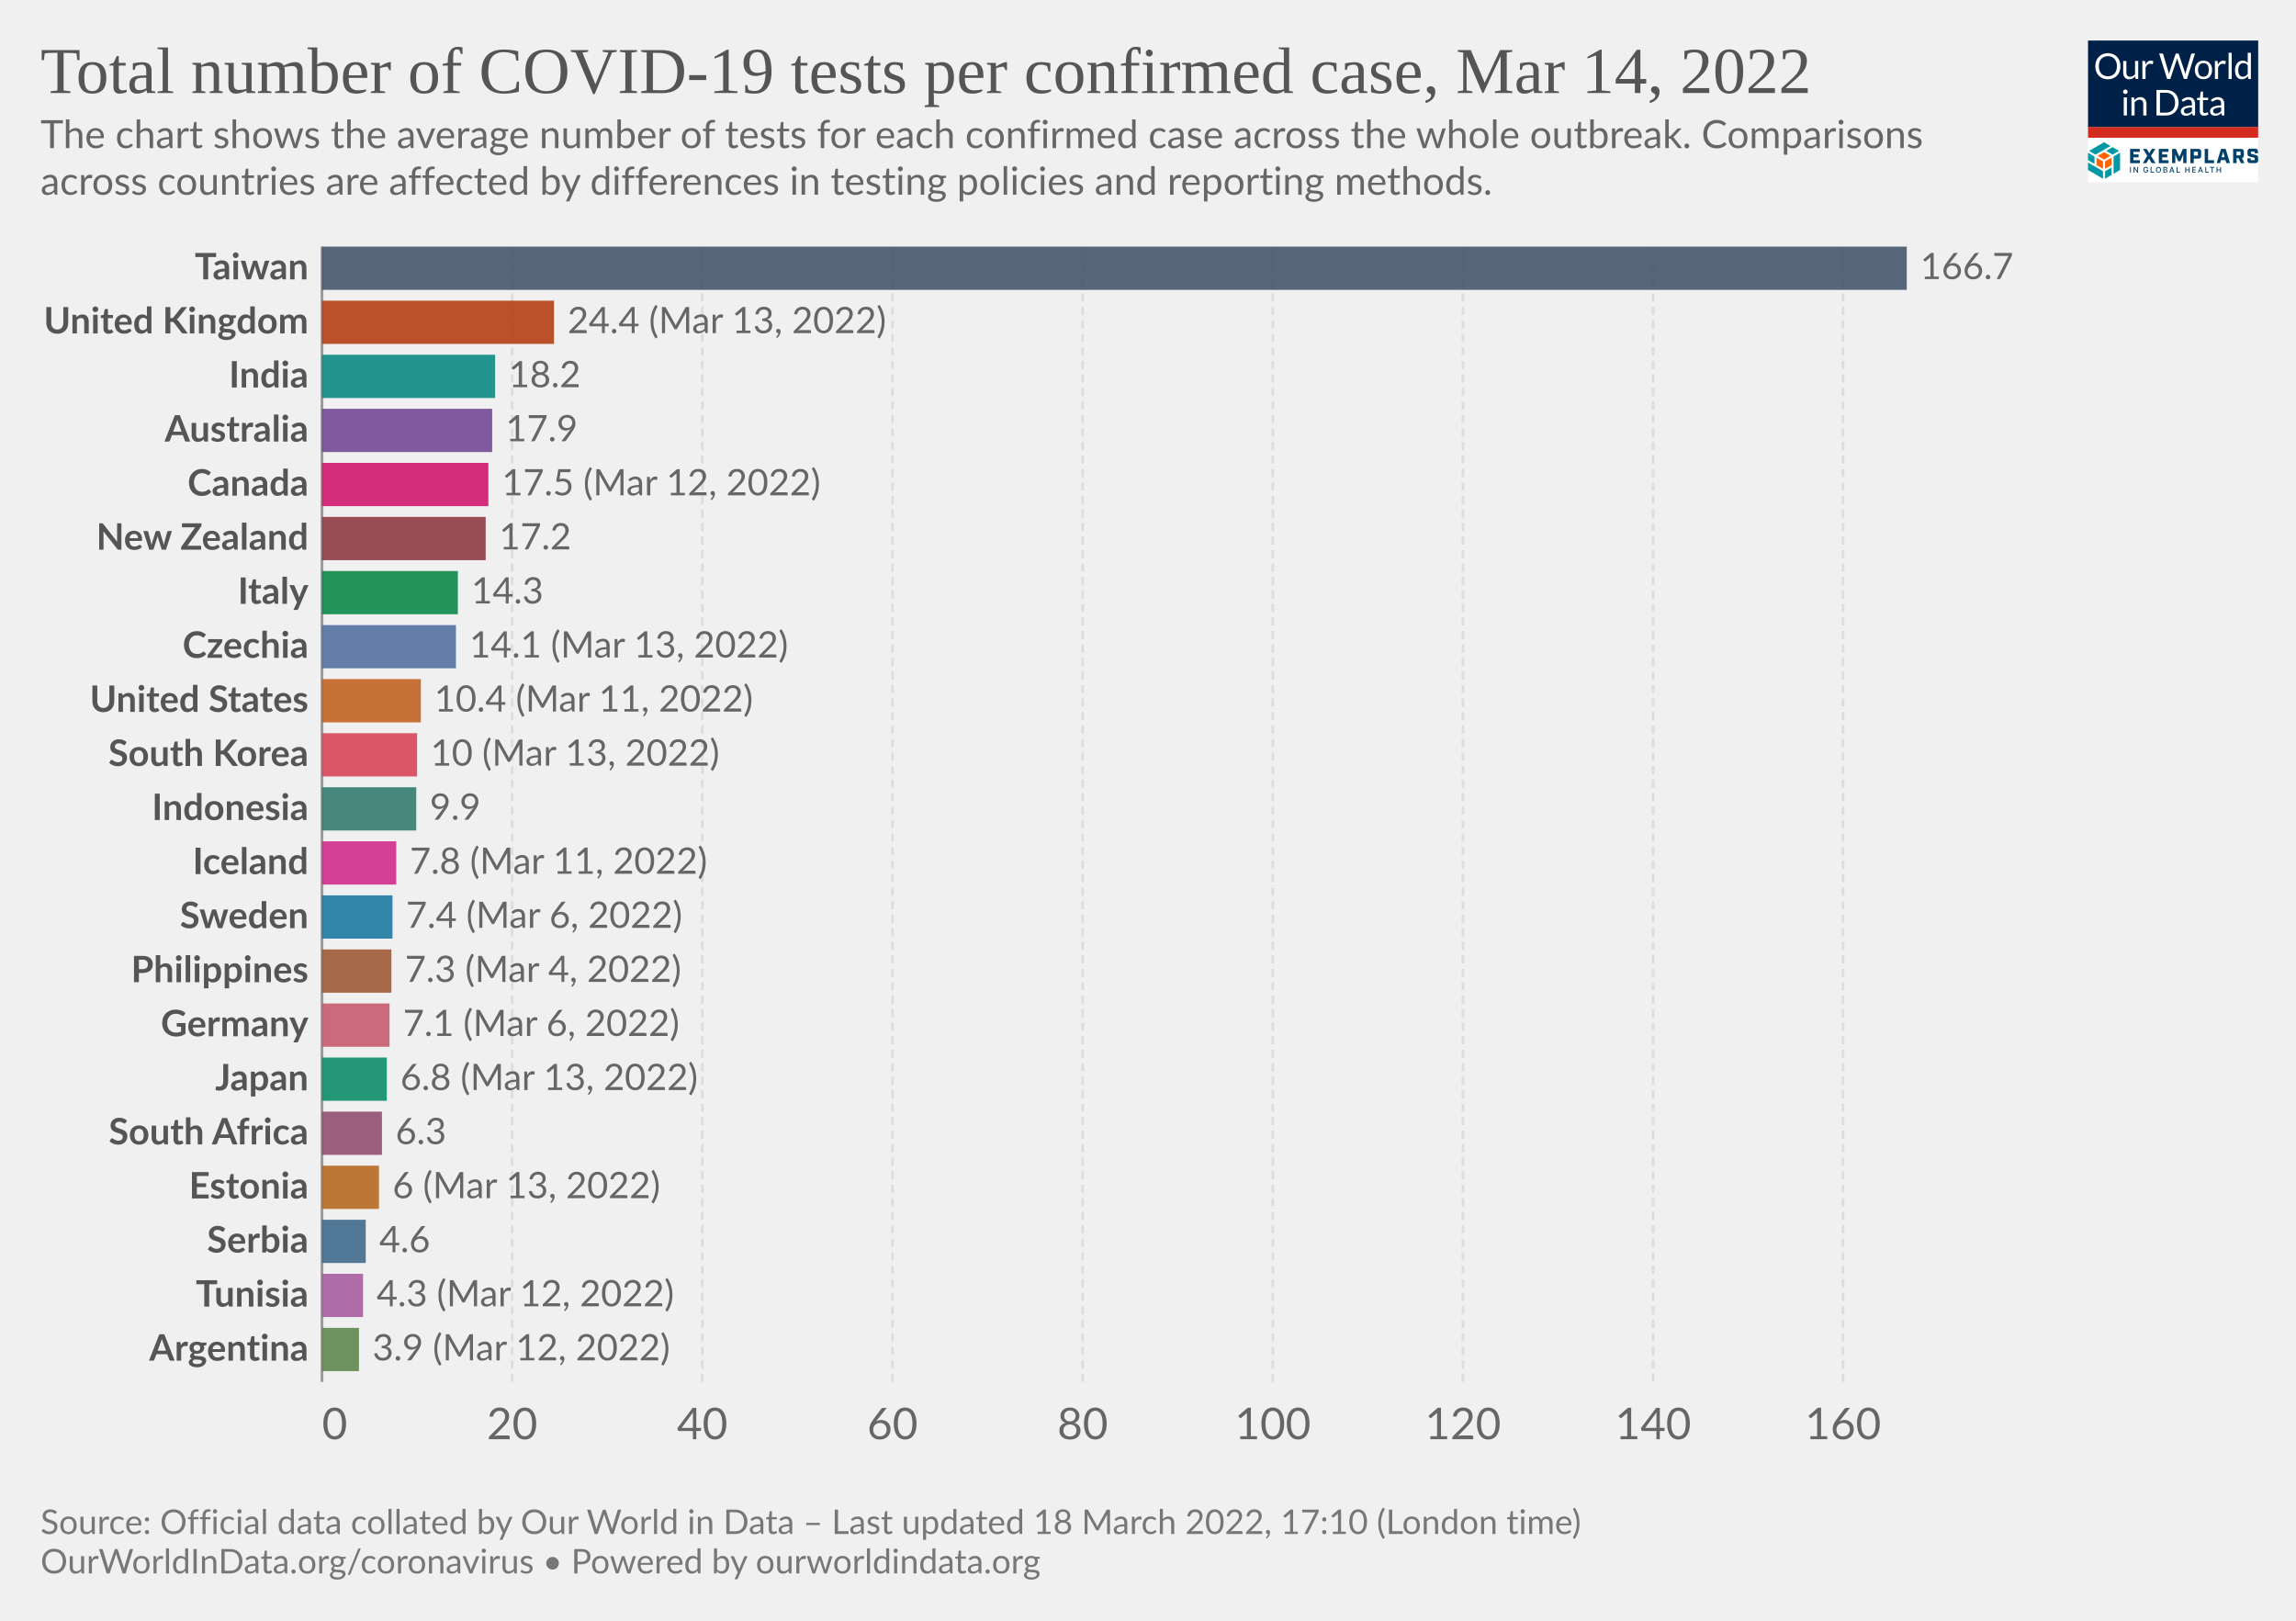
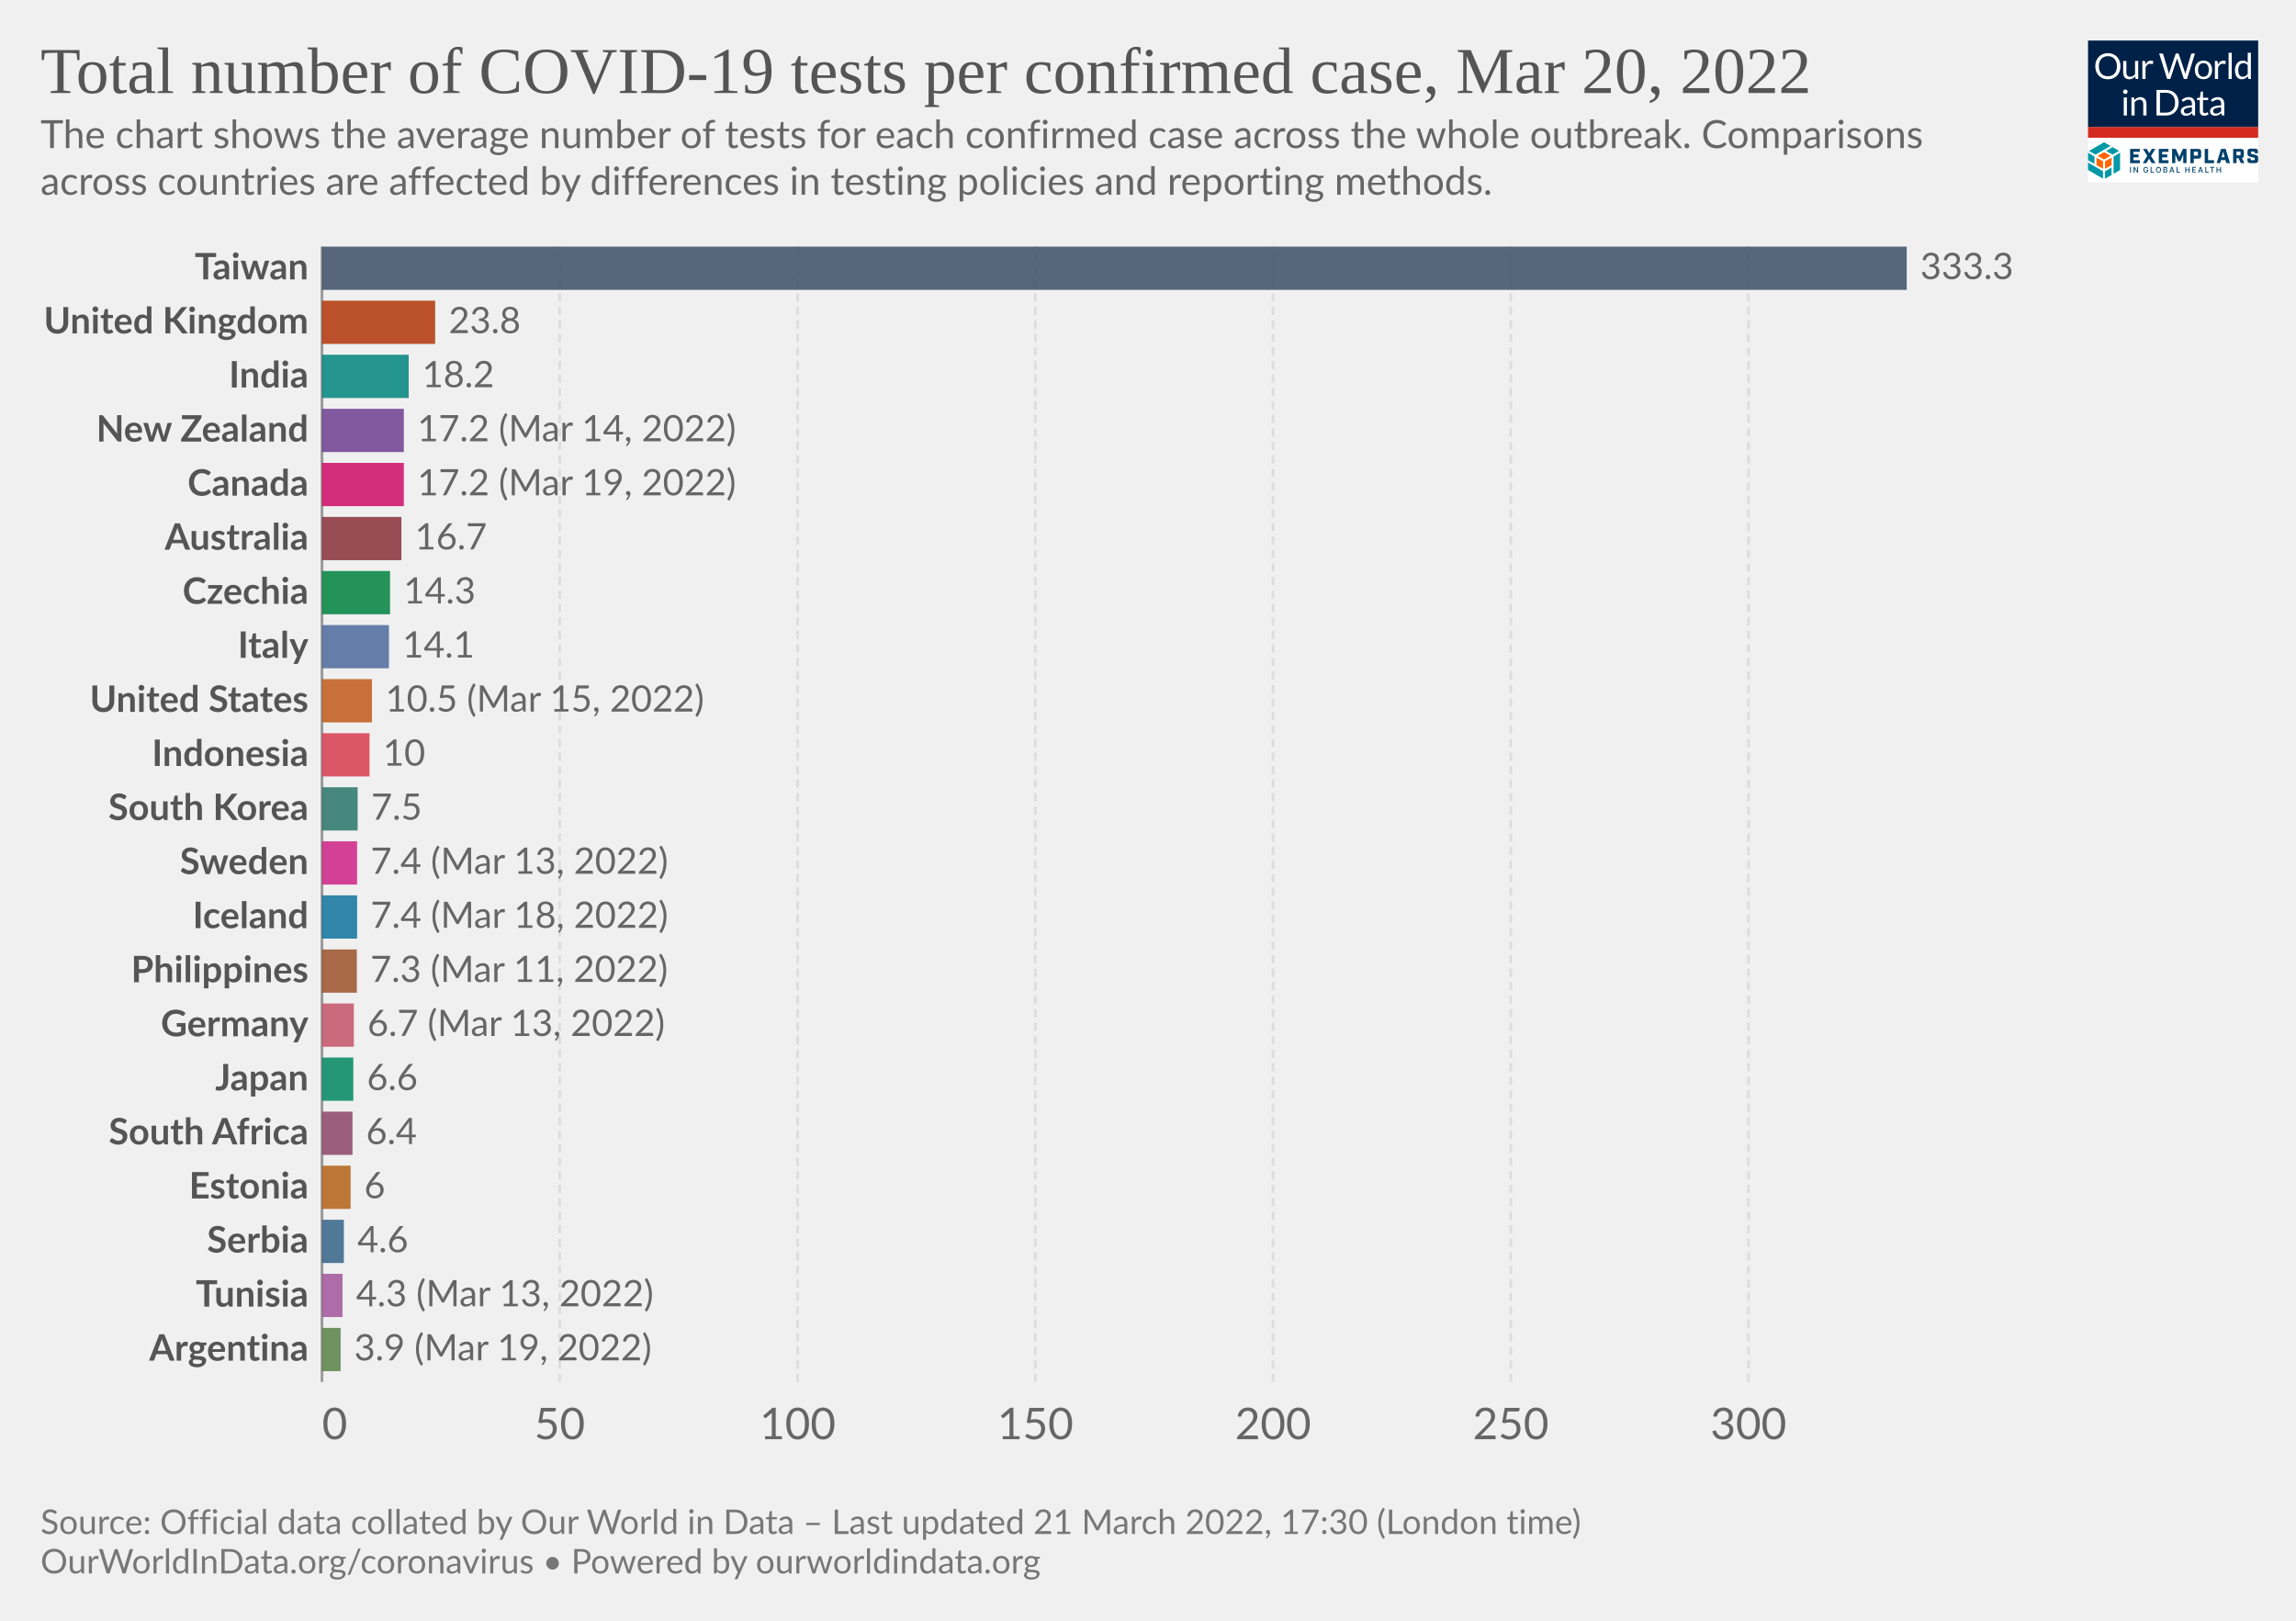
<svg xmlns="http://www.w3.org/2000/svg" version="1.1" style="font-family:Lato,'Helvetica Neue',Helvetica,Arial,sans-serif;font-size:18px;background-color:#fff;text-rendering:geometricPrecision;-webkit-font-smoothing:antialiased" width="850" height="600" viewBox="0 0 850 600">
  <g class="HeaderView">
    <g transform="matrix(.15 0 0 .15 773 15)">
      <svg className="gvLogo" width="420" height="350" viewBox="0 0 420 350" fill="none">
        <g clip-path="url(#a)">
          <path fill="#fff" d="M0 0h420v350H0z" />
          <path d="M0 0h420v214H0V0z" fill="#002147" />
          <path d="M80.1 63.5c0 4.7-.7 9-2.2 13a28.5 28.5 0 0 1-16.2 16.8c-3.8 1.6-8 2.4-12.7 2.4-4.6 0-8.8-.8-12.6-2.4a28.6 28.6 0 0 1-16.2-16.8c-1.5-4-2.2-8.3-2.2-13 0-4.7.7-9 2.2-13a29.7 29.7 0 0 1 16.2-16.9c3.8-1.6 8-2.4 12.6-2.4 4.7 0 8.9.8 12.7 2.4a28.2 28.2 0 0 1 16.2 17c1.5 3.8 2.2 8.2 2.2 12.9zm-8.7 0a32 32 0 0 0-1.6-10.4c-1-3.1-2.6-5.7-4.5-7.8-2-2.2-4.3-3.8-7-5a23.9 23.9 0 0 0-9.3-1.7c-3.4 0-6.4.6-9.2 1.8A19.8 19.8 0 0 0 28.3 53a32 32 0 0 0-1.6 10.4c0 3.9.5 7.3 1.6 10.4 1 3 2.5 5.7 4.4 7.8a20 20 0 0 0 7.1 4.9c2.8 1.1 5.8 1.7 9.2 1.7 3.4 0 6.5-.6 9.3-1.7a19.6 19.6 0 0 0 11.5-12.7c1-3 1.6-6.5 1.6-10.4zm23.3-13v28.4c0 3.3.8 6 2.3 7.8 1.6 1.8 4 2.8 7 2.8 2.3 0 4.5-.6 6.5-1.7 2-1 4-2.6 5.6-4.5V50.4h7.8V95h-4.6c-1.1 0-1.8-.5-2.1-1.6l-.7-4.8c-1.9 2.1-4 3.8-6.5 5.2-2.4 1.3-5.1 1.9-8.2 1.9-2.5 0-4.6-.4-6.5-1.2a13 13 0 0 1-4.7-3.4 14.7 14.7 0 0 1-2.8-5.3c-.6-2.1-1-4.4-1-7V50.5h7.9zM134.2 95V50.4h4.5c.8 0 1.4.2 1.7.5.3.3.6.9.7 1.7l.5 7c1.5-3.2 3.4-5.6 5.6-7.3 2.3-1.8 5-2.7 8-2.7a11.8 11.8 0 0 1 6 1.6l-1 5.9c-.1.7-.6 1-1.3 1-.4 0-1 0-1.9-.3-.8-.3-2-.5-3.6-.5-2.7 0-5 .8-6.8 2.4a18 18 0 0 0-4.6 7V95h-7.8zm41.4-63h7a3 3 0 0 1 2 .5c.5.4.8.9 1 1.5l13 43.8.6 2.5.6 3a162.5 162.5 0 0 1 1.3-5.5L215.9 34c.2-.5.5-1 1-1.4.6-.4 1.2-.7 2-.7h2.4c.8 0 1.4.2 1.8.6.5.4.9.9 1.1 1.5l14.7 43.8c.6 1.5 1 3.3 1.5 5.2a183 183 0 0 0 1-5.2l13-43.8a3 3 0 0 1 2.9-2h6.7l-19.7 63h-7.6l-16-48-.9-3.3a126.5 126.5 0 0 1-.8 3.2L203 95h-7.7l-19.7-63zM285 49.6c3.2 0 6.1.6 8.8 1.7 2.6 1 4.8 2.6 6.6 4.6a20 20 0 0 1 4.3 7.2c1 2.8 1.5 6 1.5 9.5s-.5 6.7-1.5 9.5a20 20 0 0 1-4.3 7.2c-1.8 2-4 3.5-6.6 4.6-2.7 1-5.6 1.6-8.8 1.6-3.3 0-6.3-.5-8.9-1.6a18.9 18.9 0 0 1-11-11.8c-1-2.8-1.4-6-1.4-9.5s.5-6.7 1.4-9.5c1-2.8 2.5-5.2 4.3-7.2 1.9-2 4.1-3.6 6.7-4.6a23 23 0 0 1 8.9-1.7zm0 39.8c4.3 0 7.6-1.5 9.8-4.4 2.2-3 3.3-7 3.3-12.4 0-5.3-1.1-9.4-3.3-12.4-2.2-3-5.4-4.4-9.8-4.4-2.3 0-4.2.4-5.9 1.1a11 11 0 0 0-4 3.3c-1.2 1.5-2 3.2-2.6 5.4a28.9 28.9 0 0 0 0 14.2c.6 2 1.4 3.8 2.5 5.2 1.1 1.4 2.5 2.5 4.1 3.3 1.7.7 3.6 1.1 5.9 1.1zm28.2 5.5V50.4h4.5c.8 0 1.4.2 1.7.5.3.3.6.9.7 1.7l.5 7c1.5-3.2 3.4-5.6 5.6-7.3 2.3-1.8 5-2.7 8-2.7a11.8 11.8 0 0 1 6 1.6l-1 5.9c-.1.7-.6 1-1.3 1-.4 0-1 0-1.9-.3-.8-.3-2-.5-3.6-.5-2.7 0-5 .8-6.8 2.4a18 18 0 0 0-4.6 7V95h-7.8zm41.5-64.8V95H347V30.2h7.8zM397.4 95c-1.1 0-1.8-.5-2.1-1.6l-.7-5.4c-2 2.3-4.1 4.1-6.6 5.5-2.4 1.4-5.2 2.1-8.4 2.1-2.6 0-4.9-.5-7-1.4-2-1-3.8-2.5-5.3-4.4-1.4-1.9-2.6-4.3-3.4-7.1a36.7 36.7 0 0 1 .2-19c.8-2.8 2.1-5.3 3.7-7.4a17.8 17.8 0 0 1 14.2-6.7 16 16 0 0 1 12.2 5.3V30.2h7.8V95h-4.6zm-15.2-5.7c2.5 0 4.8-.6 6.7-1.8 2-1.2 3.7-2.8 5.3-5V61a12.2 12.2 0 0 0-10.4-5.2c-4.2 0-7.4 1.4-9.6 4.4-2.2 3-3.4 7.2-3.4 12.7 0 2.9.3 5.4.8 7.4.5 2.1 1.2 3.8 2.2 5.2 1 1.3 2.1 2.2 3.5 2.9 1.5.6 3 .9 4.9.9zM96 140.4V185h-7.8v-44.6H96zm1.8-14a5 5 0 0 1-.5 2.2 6 6 0 0 1-3 3 5.4 5.4 0 0 1-4.3 0l-1.8-1.2-1.2-1.8a5.3 5.3 0 0 1 0-4.3 6 6 0 0 1 3-3 5.4 5.4 0 0 1 4.3 0c.7.2 1.3.6 1.8 1.2.5.5.9 1 1.2 1.8.3.7.5 1.4.5 2.1zm9.4 58.6v-44.6h4.6c1.2 0 1.9.6 2.2 1.7l.6 4.8c2-2.1 4-3.9 6.4-5.2a17 17 0 0 1 8.4-2c2.4 0 4.5.4 6.4 1.3 1.9.7 3.4 1.9 4.6 3.4 1.3 1.5 2.3 3.2 2.9 5.3.6 2 1 4.4 1 7V185h-7.9v-28.4c0-3.4-.7-6-2.3-7.8-1.5-1.9-3.9-2.8-7-2.8-2.3 0-4.5.5-6.5 1.6-2 1.2-3.9 2.7-5.6 4.6V185h-7.8zm116.5-31.5c0 4.7-.8 9-2.3 12.9a28.6 28.6 0 0 1-16.1 16.4c-3.8 1.5-8 2.2-12.7 2.2H169v-63h23.6c4.7 0 8.9.7 12.7 2.2a27.7 27.7 0 0 1 16.1 16.4c1.5 3.9 2.3 8.2 2.3 12.9zm-8.8 0c0-3.9-.5-7.3-1.5-10.4-1.1-3-2.6-5.6-4.5-7.7-2-2.1-4.3-3.8-7-4.9a24.3 24.3 0 0 0-9.3-1.6h-15V178h15c3.4 0 6.5-.6 9.2-1.7a19.4 19.4 0 0 0 11.6-12.5c1-3 1.5-6.5 1.5-10.4zm49.3 31.5h-3.5c-.8 0-1.4-.1-1.9-.4-.4-.2-.7-.7-.9-1.4l-.9-4.2-3.4 2.9a19 19 0 0 1-12.1 3.8c-1.7 0-3.4-.2-4.9-.7a10.6 10.6 0 0 1-6.6-5.9c-.6-1.4-1-3.2-1-5.2 0-1.8.5-3.5 1.5-5 1-1.7 2.5-3.2 4.7-4.4 2.1-1.3 5-2.3 8.5-3.1 3.5-.8 7.7-1.3 12.8-1.4v-3.5c0-3.5-.8-6-2.3-7.8-1.4-1.8-3.6-2.7-6.5-2.7-2 0-3.6.2-4.9.7-1.3.5-2.4 1-3.4 1.6L237 150c-.7.4-1.4.7-2 .7-.6 0-1-.2-1.5-.4l-.9-1-1.4-2.6a24.6 24.6 0 0 1 17.4-7c2.5 0 4.7.3 6.7 1.2a13.6 13.6 0 0 1 7.9 8.7c.6 2.1 1 4.4 1 6.9V185zm-20.4-4.8c1.4 0 2.7-.1 3.8-.4a16 16 0 0 0 6.1-3 24 24 0 0 0 2.8-2.6V165c-3.6.2-6.7.4-9.2 1-2.6.4-4.6 1-6.2 1.7a8.8 8.8 0 0 0-3.5 2.6c-.7 1-1 2-1 3.3 0 1.2.2 2.2.6 3a6 6 0 0 0 1.5 2.2c.6.5 1.4.9 2.3 1.2.9.2 1.8.3 2.8.3zm43.1 5.5c-3.5 0-6.2-1-8.1-3-2-2-2.9-4.7-2.9-8.4V147h-5.3c-.5 0-.9-.1-1.2-.4-.3-.3-.5-.7-.5-1.3V142l7.3-.9 1.8-13.8c0-.4.3-.7.6-1 .3-.3.7-.4 1.2-.4h4v15.3h12.7v5.7h-12.7v26.7c0 2 .4 3.3 1.3 4.2 1 1 2.1 1.4 3.6 1.4a6.4 6.4 0 0 0 3.7-1l1-.8.9-.3c.4 0 .8.2 1 .7l2.4 3.8c-1.4 1.2-3 2.2-4.9 3-2 .7-3.9 1-5.9 1zm49.4-.7h-3.5c-.7 0-1.3-.1-1.8-.4-.5-.2-.8-.7-1-1.4l-.8-4.2-3.4 2.9c-1.2.8-2.3 1.5-3.6 2a19 19 0 0 1-8.5 1.8c-1.8 0-3.4-.2-5-.7a10.6 10.6 0 0 1-6.6-5.9c-.6-1.4-.9-3.2-.9-5.2 0-1.8.5-3.5 1.5-5 1-1.7 2.5-3.2 4.6-4.4 2.2-1.3 5-2.3 8.5-3.1 3.5-.8 7.8-1.3 12.8-1.4v-3.5c0-3.5-.7-6-2.2-7.8-1.5-1.8-3.7-2.7-6.6-2.7-1.9 0-3.5.2-4.8.7-1.3.5-2.4 1-3.4 1.6L309 150c-.6.4-1.3.7-2 .7-.5 0-1-.2-1.4-.4l-1-1-1.3-2.6a24.6 24.6 0 0 1 17.4-7c2.5 0 4.7.3 6.6 1.2a13.6 13.6 0 0 1 8 8.7c.6 2.1 1 4.4 1 6.9V185zm-20.3-4.8c1.4 0 2.6-.1 3.8-.4a16 16 0 0 0 6-3 24 24 0 0 0 2.8-2.6V165c-3.6.2-6.7.4-9.2 1-2.5.4-4.6 1-6.1 1.7a8.8 8.8 0 0 0-3.5 2.6c-.7 1-1 2-1 3.3 0 1.2.1 2.2.5 3a6 6 0 0 0 1.5 2.2c.7.5 1.4.9 2.3 1.2 1 .2 1.9.3 2.9.3z" fill="#fff" />
          <path fill="#D42B21" d="M0 213.6h420V240H0z" />
          <path d="m55.6 284.6-16-9.1-16 9.1 16 9.2 16-9.2zM37 316.7v-18.5l-16-9.1v18.5l16 9zm21.1-9.1V289l-16 9.1-.1 18.5 16.1-9.1z" fill="#FF6400" />
          <path d="M79.1 319.6v-42.8l-16 9.4v42.7l16-9.3zm-21 12.3v-18.5L42 322.7v18.5l16.1-9.3zM37 341v-18.5L0 301.1v18.5L37 341zm-21-36.6v-18.2l-16-9.4v18.5l16 9.1zm44.6-22.7 16-9.3-16-9.2-15.9 9.2 16 9.3zm-21-30.7-37 21.4 15.9 9.3 37-21.4-15.9-9.3z" fill="#0098A7" />
          <path d="M103.8 267.5h24v7.2h-15.7v6.4h12.7v7.2H112v7.2h16v7.2h-24.1v-35.2zm42.5 17.1-10.6-17h9.3l6.2 10.6 6.2-10.7h9l-11 17.3 11.2 17.7h-9.4l-6.6-10.9-6.6 10.9h-8.7l11-17.9zm28.2-17.1h24.1v7.2H183v6.4h12.6v7.2H183v7.2h15.7v7.2h-24v-35.2zm33.1 0h9.3l8.6 19.5 8.5-19.5h9.1v35H235v-21.2l-7 16.7h-5.5l-7-16.7v21.2h-8v-35zm45.3 0h19.4c4.7 0 7 2.2 7 7v10c0 4.6-2.3 7-7 7H261v11.2h-8.3v-35.2h.2zm17.3 16.5c.7 0 1-.2 1-1v-7.5c0-.8-.3-1-1-1h-9v9.5h9zm17.8-16.5h8.4v27.8H311v7.4h-23v-35.2zm51.1 27.6h-11l-2 7.4h-8.5l10.7-35h11.4l10.7 35h-9l-2.3-7.4zm-1.9-7-3.7-13.8-3.7 13.8h7.4zm48.8 14.4h-8.8l-5.8-12h-4.8v12h-8.4v-35h19.4c4.7 0 7 2.2 7 7v8.8c0 3.8-1.5 6-4.8 6.6l6.2 12.6zm-10.5-19c.8 0 1-.2 1-1v-7.2c0-.8-.2-1-1-1h-9v9h9v.2zm17.9 12v-4.7h8.1v3.5c0 .8.2 1 1 1h8c.8 0 1-.2 1-1v-3.7c0-.7-.4-1-1.4-1.3l-9.3-2.3c-4.7-1.2-7.2-2.6-7.2-7.2v-5.9c0-4.6 2.3-7 7-7h11.8c4.7 0 7 2.2 7 7v4.3h-8.1v-3.1c0-.8-.2-1-1-1H403c-.8 0-1 .2-1 1v3.3c0 .8.4 1 1.4 1.4l9.3 2.3c4.7 1.2 7.2 2.5 7.2 7.2v6.2c0 4.7-2.3 7-7 7h-12.4c-4.9 0-7.2-2.3-7.2-7zM106 326h-2.2v-14h2.1v14zm17.6 0h-2.1l-6.6-10h-.2v10h-2.2v-14h2.2l6.6 10.3h.2V312h2.1v14zm24.9-5.2c0 3.3-2.5 5.4-5.6 5.4-3.7 0-6.3-2.7-6.3-7.2 0-4.4 2.6-7.2 6-7.2 2.8 0 5 1.6 5.7 4.5l-2.1.2c-.6-1.8-2-2.7-3.5-2.7-2.2 0-4 1.7-4 5.2s1.8 5.3 4.2 5.3c2 0 3.6-1.4 3.6-3.5h-3V319h5.2v1.8h-.2zm14.4 5.2h-8.4v-14h2.2v12h6.2v2zm11.1.2c-3.6 0-6.3-2.7-6.3-7.2 0-4.4 2.6-7.2 6.2-7.2 3.5 0 6.3 2.8 6.3 7.2-.2 4.5-2.8 7.2-6.3 7.2zm0-12.2c-2.4 0-4.1 1.7-4.1 5.2s1.7 5.3 4 5.3c2.4 0 4.1-1.8 4.1-5.3s-2-5.2-4-5.2zm12 12v-14h5c3.2 0 4.5 1.6 4.5 3.7 0 1.8-1 2.5-2.3 3v.1c1.3.2 2.7 1.4 2.7 3.5 0 2.2-1.5 3.7-4.7 3.7H186zm2.1-7.8h2.8c1.5 0 2.5-.7 2.5-2s-.8-2-2.5-2H188v4zm3.1 1.6h-3v4.5h3c2 0 2.8-.8 2.8-2 0-1.3-1-2.5-2.8-2.5zm9.6 6.2 5-14h2.4l5 14H211l-1.2-3.3h-5.6L203 326h-2.1zm4-5h4.3l-2.1-6h-.2l-2 6zm22.2 5h-8.4v-14h2.2v12h6.2v2zm15.2-7.8h6.6v-6h2.1v14h-2.1v-6h-6.6v6H240v-14h2.2v6zm24.1 7.8h-8.8v-14h8.8v2h-6.6v4.2h5.8v2h-5.8v4.3h6.6v1.5zm5.2 0 5-14h2.4l5 14h-2.3l-1.1-3.3h-5.7l-1.1 3.3h-2.2zm4.1-5h4.3l-2.2-6h-.2l-1.9 6zm22.4 5h-8.4v-14h2.1v12h6.2v2zm13.7-12h-4.2v12h-2.2v-12h-4.2v-2h10.6v2zm7.8 4.2h6.6v-6h2.2v14H326v-6h-6.6v6h-2.1v-14h2.1v6z" fill="#00416B" />
        </g>
        <defs>
          <clipPath id="a">
            <path fill="#fff" d="M0 0h420v350H0z" />
          </clipPath>
        </defs>
      </svg>
    </g>
    <a href="https://ourworldindata.org/grapher/covid-tests-per-case-exemplars" style="font-family:&quot;Playfair Display&quot;,Georgia,&quot;Times New Roman&quot;,serif" target="_blank" rel="noopener">
      <text font-size="24.3" x="15" y="34.4" fill="#555">
-         <tspan x="15" y="34.44">Total number of COVID-19 tests per confirmed case, Mar 14, 2022</tspan>
+         <tspan x="15" y="34.44">Total number of COVID-19 tests per confirmed case, Mar 20, 2022</tspan>
      </text>
    </a>
    <text font-size="14.4" x="15" y="54.8" fill="#666">
      <tspan x="15" y="54.82">The chart shows the average number of tests for each confirmed case across the whole outbreak. Comparisons</tspan>
      <tspan x="15" y="72.1">across countries are affected by differences in testing policies and reporting methods.</tspan>
    </text>
  </g>
  <g class="DiscreteBarChart">
    <g class="HorizontalAxis" fill="#666" font-size="16.2">
      <text x="119.22" y="532.8" text-anchor="start">0</text>
-       <text x="189.6" y="532.8" text-anchor="middle">20</text>
-       <text x="260" y="532.8" text-anchor="middle">40</text>
-       <text x="330.4" y="532.8" text-anchor="middle">60</text>
-       <text x="400.8" y="532.8" text-anchor="middle">80</text>
-       <text x="471.2" y="532.8" text-anchor="middle">100</text>
-       <text x="541.6" y="532.8" text-anchor="middle">120</text>
-       <text x="612" y="532.8" text-anchor="middle">140</text>
-       <text x="682.3" y="532.8" text-anchor="middle">160</text>
+       <text x="207.2" y="532.8" text-anchor="middle">50</text>
+       <text x="295.3" y="532.8" text-anchor="middle">100</text>
+       <text x="383.3" y="532.8" text-anchor="middle">150</text>
+       <text x="471.3" y="532.8" text-anchor="middle">200</text>
+       <text x="559.3" y="532.8" text-anchor="middle">250</text>
+       <text x="647.3" y="532.8" text-anchor="middle">300</text>
    </g>
    <g class="AxisGridLines verticalLines">
      <path stroke="#999" d="M119.2 511.6V91.3" />
-       <path stroke="#ddd" stroke-dasharray="3,2" d="M189.6 511.6V91.3M260 511.6V91.3M330.4 511.6V91.3M400.8 511.6V91.3M471.2 511.6V91.3M541.6 511.6V91.3M612 511.6V91.3M682.3 511.6V91.3" />
+       <path stroke="#ddd" stroke-dasharray="3,2" d="M207.2 511.6V91.3M295.3 511.6V91.3M383.3 511.6V91.3M471.3 511.6V91.3M559.3 511.6V91.3M647.3 511.6V91.3" />
    </g>
    <g class="bar">
      <text x="0" y="0" transform="translate(114.2 99.3)" fill="#555" dominant-baseline="middle" text-anchor="end" font-size="13.5" font-weight="700">Taiwan</text>
      <path transform="translate(119.2 91.3)" fill="#3C4E66" opacity=".85" style="transition:height 200ms ease" d="M0 0h586.7v16.01H0z" />
-       <text x="0" y="0" transform="translate(710.9 99.3)" fill="#666" dominant-baseline="middle" text-anchor="start" font-size="13.5" font-weight="400">166.7</text>
+       <text x="0" y="0" transform="translate(710.9 99.3)" fill="#666" dominant-baseline="middle" text-anchor="start" font-size="13.5" font-weight="400">333.3</text>
    </g>
    <g class="bar">
      <text x="0" y="0" transform="translate(114.2 119.32)" fill="#555" dominant-baseline="middle" text-anchor="end" font-size="13.5" font-weight="700">United Kingdom</text>
-       <path transform="translate(119.2 111.31)" fill="#B13507" opacity=".85" style="transition:height 200ms ease" d="M0 0h85.9v16.01H0z" />
-       <text x="0" y="0" transform="translate(210.1 119.32)" fill="#666" dominant-baseline="middle" text-anchor="start" font-size="13.5" font-weight="400">24.4 (Mar 13, 2022)</text>
+       <path transform="translate(119.2 111.31)" fill="#B13507" opacity=".85" style="transition:height 200ms ease" d="M0 0h41.9v16.01H0z" />
+       <text x="0" y="0" transform="translate(166.1 119.32)" fill="#666" dominant-baseline="middle" text-anchor="start" font-size="13.5" font-weight="400">23.8</text>
    </g>
    <g class="bar">
      <text x="0" y="0" transform="translate(114.2 139.33)" fill="#555" dominant-baseline="middle" text-anchor="end" font-size="13.5" font-weight="700">India</text>
-       <path transform="translate(119.2 131.33)" fill="#00847E" opacity=".85" style="transition:height 200ms ease" d="M0 0h64.1v16.01H0z" />
-       <text x="0" y="0" transform="translate(188.3 139.33)" fill="#666" dominant-baseline="middle" text-anchor="start" font-size="13.5" font-weight="400">18.2</text>
+       <path transform="translate(119.2 131.33)" fill="#00847E" opacity=".85" style="transition:height 200ms ease" d="M0 0h32.1v16.01H0z" />
+       <text x="0" y="0" transform="translate(156.3 139.33)" fill="#666" dominant-baseline="middle" text-anchor="start" font-size="13.5" font-weight="400">18.2</text>
    </g>
    <g class="bar">
-       <text x="0" y="0" transform="translate(114.2 159.35)" fill="#555" dominant-baseline="middle" text-anchor="end" font-size="13.5" font-weight="700">Australia</text>
-       <path transform="translate(119.2 151.34)" fill="#6D3E91" opacity=".85" style="transition:height 200ms ease" d="M0 0h63v16.01H0z" />
-       <text x="0" y="0" transform="translate(187.2 159.35)" fill="#666" dominant-baseline="middle" text-anchor="start" font-size="13.5" font-weight="400">17.9</text>
+       <text x="0" y="0" transform="translate(114.2 159.35)" fill="#555" dominant-baseline="middle" text-anchor="end" font-size="13.5" font-weight="700">New Zealand</text>
+       <path transform="translate(119.2 151.34)" fill="#6D3E91" opacity=".85" style="transition:height 200ms ease" d="M0 0h30.3v16.01H0z" />
+       <text x="0" y="0" transform="translate(154.5 159.35)" fill="#666" dominant-baseline="middle" text-anchor="start" font-size="13.5" font-weight="400">17.2 (Mar 14, 2022)</text>
    </g>
    <g class="bar">
      <text x="0" y="0" transform="translate(114.2 179.36)" fill="#555" dominant-baseline="middle" text-anchor="end" font-size="13.5" font-weight="700">Canada</text>
-       <path transform="translate(119.2 171.36)" fill="#CF0A66" opacity=".85" style="transition:height 200ms ease" d="M0 0h61.6v16.01H0z" />
-       <text x="0" y="0" transform="translate(185.8 179.36)" fill="#666" dominant-baseline="middle" text-anchor="start" font-size="13.5" font-weight="400">17.5 (Mar 12, 2022)</text>
+       <path transform="translate(119.2 171.36)" fill="#CF0A66" opacity=".85" style="transition:height 200ms ease" d="M0 0h30.3v16.01H0z" />
+       <text x="0" y="0" transform="translate(154.5 179.36)" fill="#666" dominant-baseline="middle" text-anchor="start" font-size="13.5" font-weight="400">17.2 (Mar 19, 2022)</text>
    </g>
    <g class="bar">
-       <text x="0" y="0" transform="translate(114.2 199.38)" fill="#555" dominant-baseline="middle" text-anchor="end" font-size="13.5" font-weight="700">New Zealand</text>
-       <path transform="translate(119.2 191.37)" fill="#883039" opacity=".85" style="transition:height 200ms ease" d="M0 0h60.6v16.01H0z" />
-       <text x="0" y="0" transform="translate(184.8 199.38)" fill="#666" dominant-baseline="middle" text-anchor="start" font-size="13.5" font-weight="400">17.2</text>
+       <text x="0" y="0" transform="translate(114.2 199.38)" fill="#555" dominant-baseline="middle" text-anchor="end" font-size="13.5" font-weight="700">Australia</text>
+       <path transform="translate(119.2 191.37)" fill="#883039" opacity=".85" style="transition:height 200ms ease" d="M0 0h29.4v16.01H0z" />
+       <text x="0" y="0" transform="translate(153.6 199.38)" fill="#666" dominant-baseline="middle" text-anchor="start" font-size="13.5" font-weight="400">16.7</text>
    </g>
    <g class="bar">
-       <text x="0" y="0" transform="translate(114.2 219.4)" fill="#555" dominant-baseline="middle" text-anchor="end" font-size="13.5" font-weight="700">Italy</text>
-       <path transform="translate(119.2 211.39)" fill="#00823F" opacity=".85" style="transition:height 200ms ease" d="M0 0h50.3v16.01H0z" />
-       <text x="0" y="0" transform="translate(174.5 219.4)" fill="#666" dominant-baseline="middle" text-anchor="start" font-size="13.5" font-weight="400">14.3</text>
+       <text x="0" y="0" transform="translate(114.2 219.4)" fill="#555" dominant-baseline="middle" text-anchor="end" font-size="13.5" font-weight="700">Czechia</text>
+       <path transform="translate(119.2 211.39)" fill="#00823F" opacity=".85" style="transition:height 200ms ease" d="M0 0h25.2v16.01H0z" />
+       <text x="0" y="0" transform="translate(149.4 219.4)" fill="#666" dominant-baseline="middle" text-anchor="start" font-size="13.5" font-weight="400">14.3</text>
    </g>
    <g class="bar">
-       <text x="0" y="0" transform="translate(114.2 239.4)" fill="#555" dominant-baseline="middle" text-anchor="end" font-size="13.5" font-weight="700">Czechia</text>
-       <path transform="translate(119.2 231.4)" fill="#4C6A9C" opacity=".85" style="transition:height 200ms ease" d="M0 0h49.6v16.01H0z" />
-       <text x="0" y="0" transform="translate(173.8 239.4)" fill="#666" dominant-baseline="middle" text-anchor="start" font-size="13.5" font-weight="400">14.1 (Mar 13, 2022)</text>
+       <text x="0" y="0" transform="translate(114.2 239.4)" fill="#555" dominant-baseline="middle" text-anchor="end" font-size="13.5" font-weight="700">Italy</text>
+       <path transform="translate(119.2 231.4)" fill="#4C6A9C" opacity=".85" style="transition:height 200ms ease" d="M0 0h24.8v16.01H0z" />
+       <text x="0" y="0" transform="translate(149 239.4)" fill="#666" dominant-baseline="middle" text-anchor="start" font-size="13.5" font-weight="400">14.1</text>
    </g>
    <g class="bar">
      <text x="0" y="0" transform="translate(114.2 259.42)" fill="#555" dominant-baseline="middle" text-anchor="end" font-size="13.5" font-weight="700">United States</text>
-       <path transform="translate(119.2 251.41)" fill="#C05917" opacity=".85" style="transition:height 200ms ease" d="M0 0h36.6v16.01H0z" />
-       <text x="0" y="0" transform="translate(160.8 259.42)" fill="#666" dominant-baseline="middle" text-anchor="start" font-size="13.5" font-weight="400">10.4 (Mar 11, 2022)</text>
+       <path transform="translate(119.2 251.41)" fill="#C05917" opacity=".85" style="transition:height 200ms ease" d="M0 0h18.5v16.01H0z" />
+       <text x="0" y="0" transform="translate(142.7 259.42)" fill="#666" dominant-baseline="middle" text-anchor="start" font-size="13.5" font-weight="400">10.5 (Mar 15, 2022)</text>
    </g>
    <g class="bar">
-       <text x="0" y="0" transform="translate(114.2 279.43)" fill="#555" dominant-baseline="middle" text-anchor="end" font-size="13.5" font-weight="700">South Korea</text>
-       <path transform="translate(119.2 271.43)" fill="#D73C50" opacity=".85" style="transition:height 200ms ease" d="M0 0h35.2v16.01H0z" />
-       <text x="0" y="0" transform="translate(159.4 279.43)" fill="#666" dominant-baseline="middle" text-anchor="start" font-size="13.5" font-weight="400">10 (Mar 13, 2022)</text>
+       <text x="0" y="0" transform="translate(114.2 279.43)" fill="#555" dominant-baseline="middle" text-anchor="end" font-size="13.5" font-weight="700">Indonesia</text>
+       <path transform="translate(119.2 271.43)" fill="#D73C50" opacity=".85" style="transition:height 200ms ease" d="M0 0h17.6v16.01H0z" />
+       <text x="0" y="0" transform="translate(141.8 279.43)" fill="#666" dominant-baseline="middle" text-anchor="start" font-size="13.5" font-weight="400">10</text>
    </g>
    <g class="bar">
-       <text x="0" y="0" transform="translate(114.2 299.45)" fill="#555" dominant-baseline="middle" text-anchor="end" font-size="13.5" font-weight="700">Indonesia</text>
-       <path transform="translate(119.2 291.44)" fill="#287669" opacity=".85" style="transition:height 200ms ease" d="M0 0h34.9v16.01H0z" />
-       <text x="0" y="0" transform="translate(159.1 299.45)" fill="#666" dominant-baseline="middle" text-anchor="start" font-size="13.5" font-weight="400">9.9</text>
+       <text x="0" y="0" transform="translate(114.2 299.45)" fill="#555" dominant-baseline="middle" text-anchor="end" font-size="13.5" font-weight="700">South Korea</text>
+       <path transform="translate(119.2 291.44)" fill="#287669" opacity=".85" style="transition:height 200ms ease" d="M0 0h13.2v16.01H0z" />
+       <text x="0" y="0" transform="translate(137.4 299.45)" fill="#666" dominant-baseline="middle" text-anchor="start" font-size="13.5" font-weight="400">7.5</text>
    </g>
    <g class="bar">
-       <text x="0" y="0" transform="translate(114.2 319.46)" fill="#555" dominant-baseline="middle" text-anchor="end" font-size="13.5" font-weight="700">Iceland</text>
-       <path transform="translate(119.2 311.46)" fill="#CD2285" opacity=".85" style="transition:height 200ms ease" d="M0 0h27.5v16.01H0z" />
-       <text x="0" y="0" transform="translate(151.7 319.46)" fill="#666" dominant-baseline="middle" text-anchor="start" font-size="13.5" font-weight="400">7.8 (Mar 11, 2022)</text>
+       <text x="0" y="0" transform="translate(114.2 319.46)" fill="#555" dominant-baseline="middle" text-anchor="end" font-size="13.5" font-weight="700">Sweden</text>
+       <path transform="translate(119.2 311.46)" fill="#CD2285" opacity=".85" style="transition:height 200ms ease" d="M0 0h13v16.01H0z" />
+       <text x="0" y="0" transform="translate(137.2 319.46)" fill="#666" dominant-baseline="middle" text-anchor="start" font-size="13.5" font-weight="400">7.4 (Mar 13, 2022)</text>
    </g>
    <g class="bar">
-       <text x="0" y="0" transform="translate(114.2 339.48)" fill="#555" dominant-baseline="middle" text-anchor="end" font-size="13.5" font-weight="700">Sweden</text>
-       <path transform="translate(119.2 331.47)" fill="#0F739C" opacity=".85" style="transition:height 200ms ease" d="M0 0h26.1v16.01H0z" />
-       <text x="0" y="0" transform="translate(150.3 339.48)" fill="#666" dominant-baseline="middle" text-anchor="start" font-size="13.5" font-weight="400">7.4 (Mar 6, 2022)</text>
+       <text x="0" y="0" transform="translate(114.2 339.48)" fill="#555" dominant-baseline="middle" text-anchor="end" font-size="13.5" font-weight="700">Iceland</text>
+       <path transform="translate(119.2 331.47)" fill="#0F739C" opacity=".85" style="transition:height 200ms ease" d="M0 0h13v16.01H0z" />
+       <text x="0" y="0" transform="translate(137.2 339.48)" fill="#666" dominant-baseline="middle" text-anchor="start" font-size="13.5" font-weight="400">7.4 (Mar 18, 2022)</text>
    </g>
    <g class="bar">
      <text x="0" y="0" transform="translate(114.2 359.5)" fill="#555" dominant-baseline="middle" text-anchor="end" font-size="13.5" font-weight="700">Philippines</text>
-       <path transform="translate(119.2 351.49)" fill="#9A5129" opacity=".85" style="transition:height 200ms ease" d="M0 0h25.7v16.01H0z" />
-       <text x="0" y="0" transform="translate(149.9 359.5)" fill="#666" dominant-baseline="middle" text-anchor="start" font-size="13.5" font-weight="400">7.3 (Mar 4, 2022)</text>
+       <path transform="translate(119.2 351.49)" fill="#9A5129" opacity=".85" style="transition:height 200ms ease" d="M0 0h12.9v16.01H0z" />
+       <text x="0" y="0" transform="translate(137.1 359.5)" fill="#666" dominant-baseline="middle" text-anchor="start" font-size="13.5" font-weight="400">7.3 (Mar 11, 2022)</text>
    </g>
    <g class="bar">
      <text x="0" y="0" transform="translate(114.2 379.5)" fill="#555" dominant-baseline="middle" text-anchor="end" font-size="13.5" font-weight="700">Germany</text>
-       <path transform="translate(119.2 371.5)" fill="#C45267" opacity=".85" style="transition:height 200ms ease" d="M0 0h25v16.01H0z" />
-       <text x="0" y="0" transform="translate(149.2 379.5)" fill="#666" dominant-baseline="middle" text-anchor="start" font-size="13.5" font-weight="400">7.1 (Mar 6, 2022)</text>
+       <path transform="translate(119.2 371.5)" fill="#C45267" opacity=".85" style="transition:height 200ms ease" d="M0 0h11.8v16.01H0z" />
+       <text x="0" y="0" transform="translate(136 379.5)" fill="#666" dominant-baseline="middle" text-anchor="start" font-size="13.5" font-weight="400">6.7 (Mar 13, 2022)</text>
    </g>
    <g class="bar">
      <text x="0" y="0" transform="translate(114.2 399.52)" fill="#555" dominant-baseline="middle" text-anchor="end" font-size="13.5" font-weight="700">Japan</text>
-       <path transform="translate(119.2 391.51)" fill="#008860" opacity=".85" style="transition:height 200ms ease" d="M0 0h24v16.01H0z" />
-       <text x="0" y="0" transform="translate(148.2 399.52)" fill="#666" dominant-baseline="middle" text-anchor="start" font-size="13.5" font-weight="400">6.8 (Mar 13, 2022)</text>
+       <path transform="translate(119.2 391.51)" fill="#008860" opacity=".85" style="transition:height 200ms ease" d="M0 0h11.6v16.01H0z" />
+       <text x="0" y="0" transform="translate(135.8 399.52)" fill="#666" dominant-baseline="middle" text-anchor="start" font-size="13.5" font-weight="400">6.6</text>
    </g>
    <g class="bar">
      <text x="0" y="0" transform="translate(114.2 419.53)" fill="#555" dominant-baseline="middle" text-anchor="end" font-size="13.5" font-weight="700">South Africa</text>
-       <path transform="translate(119.2 411.53)" fill="#8C4569" opacity=".85" style="transition:height 200ms ease" d="M0 0h22.2v16.01H0z" />
-       <text x="0" y="0" transform="translate(146.4 419.53)" fill="#666" dominant-baseline="middle" text-anchor="start" font-size="13.5" font-weight="400">6.3</text>
+       <path transform="translate(119.2 411.53)" fill="#8C4569" opacity=".85" style="transition:height 200ms ease" d="M0 0h11.3v16.01H0z" />
+       <text x="0" y="0" transform="translate(135.5 419.53)" fill="#666" dominant-baseline="middle" text-anchor="start" font-size="13.5" font-weight="400">6.4</text>
    </g>
    <g class="bar">
      <text x="0" y="0" transform="translate(114.2 439.55)" fill="#555" dominant-baseline="middle" text-anchor="end" font-size="13.5" font-weight="700">Estonia</text>
-       <path transform="translate(119.2 431.54)" fill="#B36216" opacity=".85" style="transition:height 200ms ease" d="M0 0h21.1v16.01H0z" />
-       <text x="0" y="0" transform="translate(145.3 439.55)" fill="#666" dominant-baseline="middle" text-anchor="start" font-size="13.5" font-weight="400">6 (Mar 13, 2022)</text>
+       <path transform="translate(119.2 431.54)" fill="#B36216" opacity=".85" style="transition:height 200ms ease" d="M0 0h10.6v16.01H0z" />
+       <text x="0" y="0" transform="translate(134.8 439.55)" fill="#666" dominant-baseline="middle" text-anchor="start" font-size="13.5" font-weight="400">6</text>
    </g>
    <g class="bar">
      <text x="0" y="0" transform="translate(114.2 459.56)" fill="#555" dominant-baseline="middle" text-anchor="end" font-size="13.5" font-weight="700">Serbia</text>
-       <path transform="translate(119.2 451.56)" fill="#366388" opacity=".85" style="transition:height 200ms ease" d="M0 0h16.2v16.01H0z" />
-       <text x="0" y="0" transform="translate(140.4 459.56)" fill="#666" dominant-baseline="middle" text-anchor="start" font-size="13.5" font-weight="400">4.6</text>
+       <path transform="translate(119.2 451.56)" fill="#366388" opacity=".85" style="transition:height 200ms ease" d="M0 0h8.1v16.01H0z" />
+       <text x="0" y="0" transform="translate(132.3 459.56)" fill="#666" dominant-baseline="middle" text-anchor="start" font-size="13.5" font-weight="400">4.6</text>
    </g>
    <g class="bar">
      <text x="0" y="0" transform="translate(114.2 479.58)" fill="#555" dominant-baseline="middle" text-anchor="end" font-size="13.5" font-weight="700">Tunisia</text>
-       <path transform="translate(119.2 471.57)" fill="#A2559C" opacity=".85" style="transition:height 200ms ease" d="M0 0h15.2v16.01H0z" />
-       <text x="0" y="0" transform="translate(139.4 479.58)" fill="#666" dominant-baseline="middle" text-anchor="start" font-size="13.5" font-weight="400">4.3 (Mar 12, 2022)</text>
+       <path transform="translate(119.2 471.57)" fill="#A2559C" opacity=".85" style="transition:height 200ms ease" d="M0 0h7.6v16.01H0z" />
+       <text x="0" y="0" transform="translate(131.8 479.58)" fill="#666" dominant-baseline="middle" text-anchor="start" font-size="13.5" font-weight="400">4.3 (Mar 13, 2022)</text>
    </g>
    <g class="bar">
      <text x="0" y="0" transform="translate(114.2 499.6)" fill="#555" dominant-baseline="middle" text-anchor="end" font-size="13.5" font-weight="700">Argentina</text>
-       <path transform="translate(119.2 491.59)" fill="#578145" opacity=".85" style="transition:height 200ms ease" d="M0 0h13.7v16.01H0z" />
-       <text x="0" y="0" transform="translate(137.9 499.6)" fill="#666" dominant-baseline="middle" text-anchor="start" font-size="13.5" font-weight="400">3.9 (Mar 12, 2022)</text>
+       <path transform="translate(119.2 491.59)" fill="#578145" opacity=".85" style="transition:height 200ms ease" d="M0 0h6.9v16.01H0z" />
+       <text x="0" y="0" transform="translate(131.1 499.6)" fill="#666" dominant-baseline="middle" text-anchor="start" font-size="13.5" font-weight="400">3.9 (Mar 19, 2022)</text>
    </g>
  </g>
  <g class="SourcesFooter" style="fill:#777">
    <g style="fill:#777">
      <text font-size="12.6" x="15" y="567.9">
-         <tspan x="15" y="567.88">Source: Official data collated by Our World in Data – Last updated 18 March 2022, 17:10 (London time)</tspan>
+         <tspan x="15" y="567.88">Source: Official data collated by Our World in Data – Last updated 21 March 2022, 17:30 (London time)</tspan>
      </text>
    </g>
    <text font-size="12.6" x="15" y="582.5">
      <tspan x="15" y="582.48">
        <a target="_blank" style="fill:#777" href="https://ourworldindata.org/coronavirus">OurWorldInData.org/coronavirus</a> • <a href="https://ourworldindata.org" target="_blank">Powered by ourworldindata.org</a>
      </tspan>
    </text>
  </g>
</svg>
